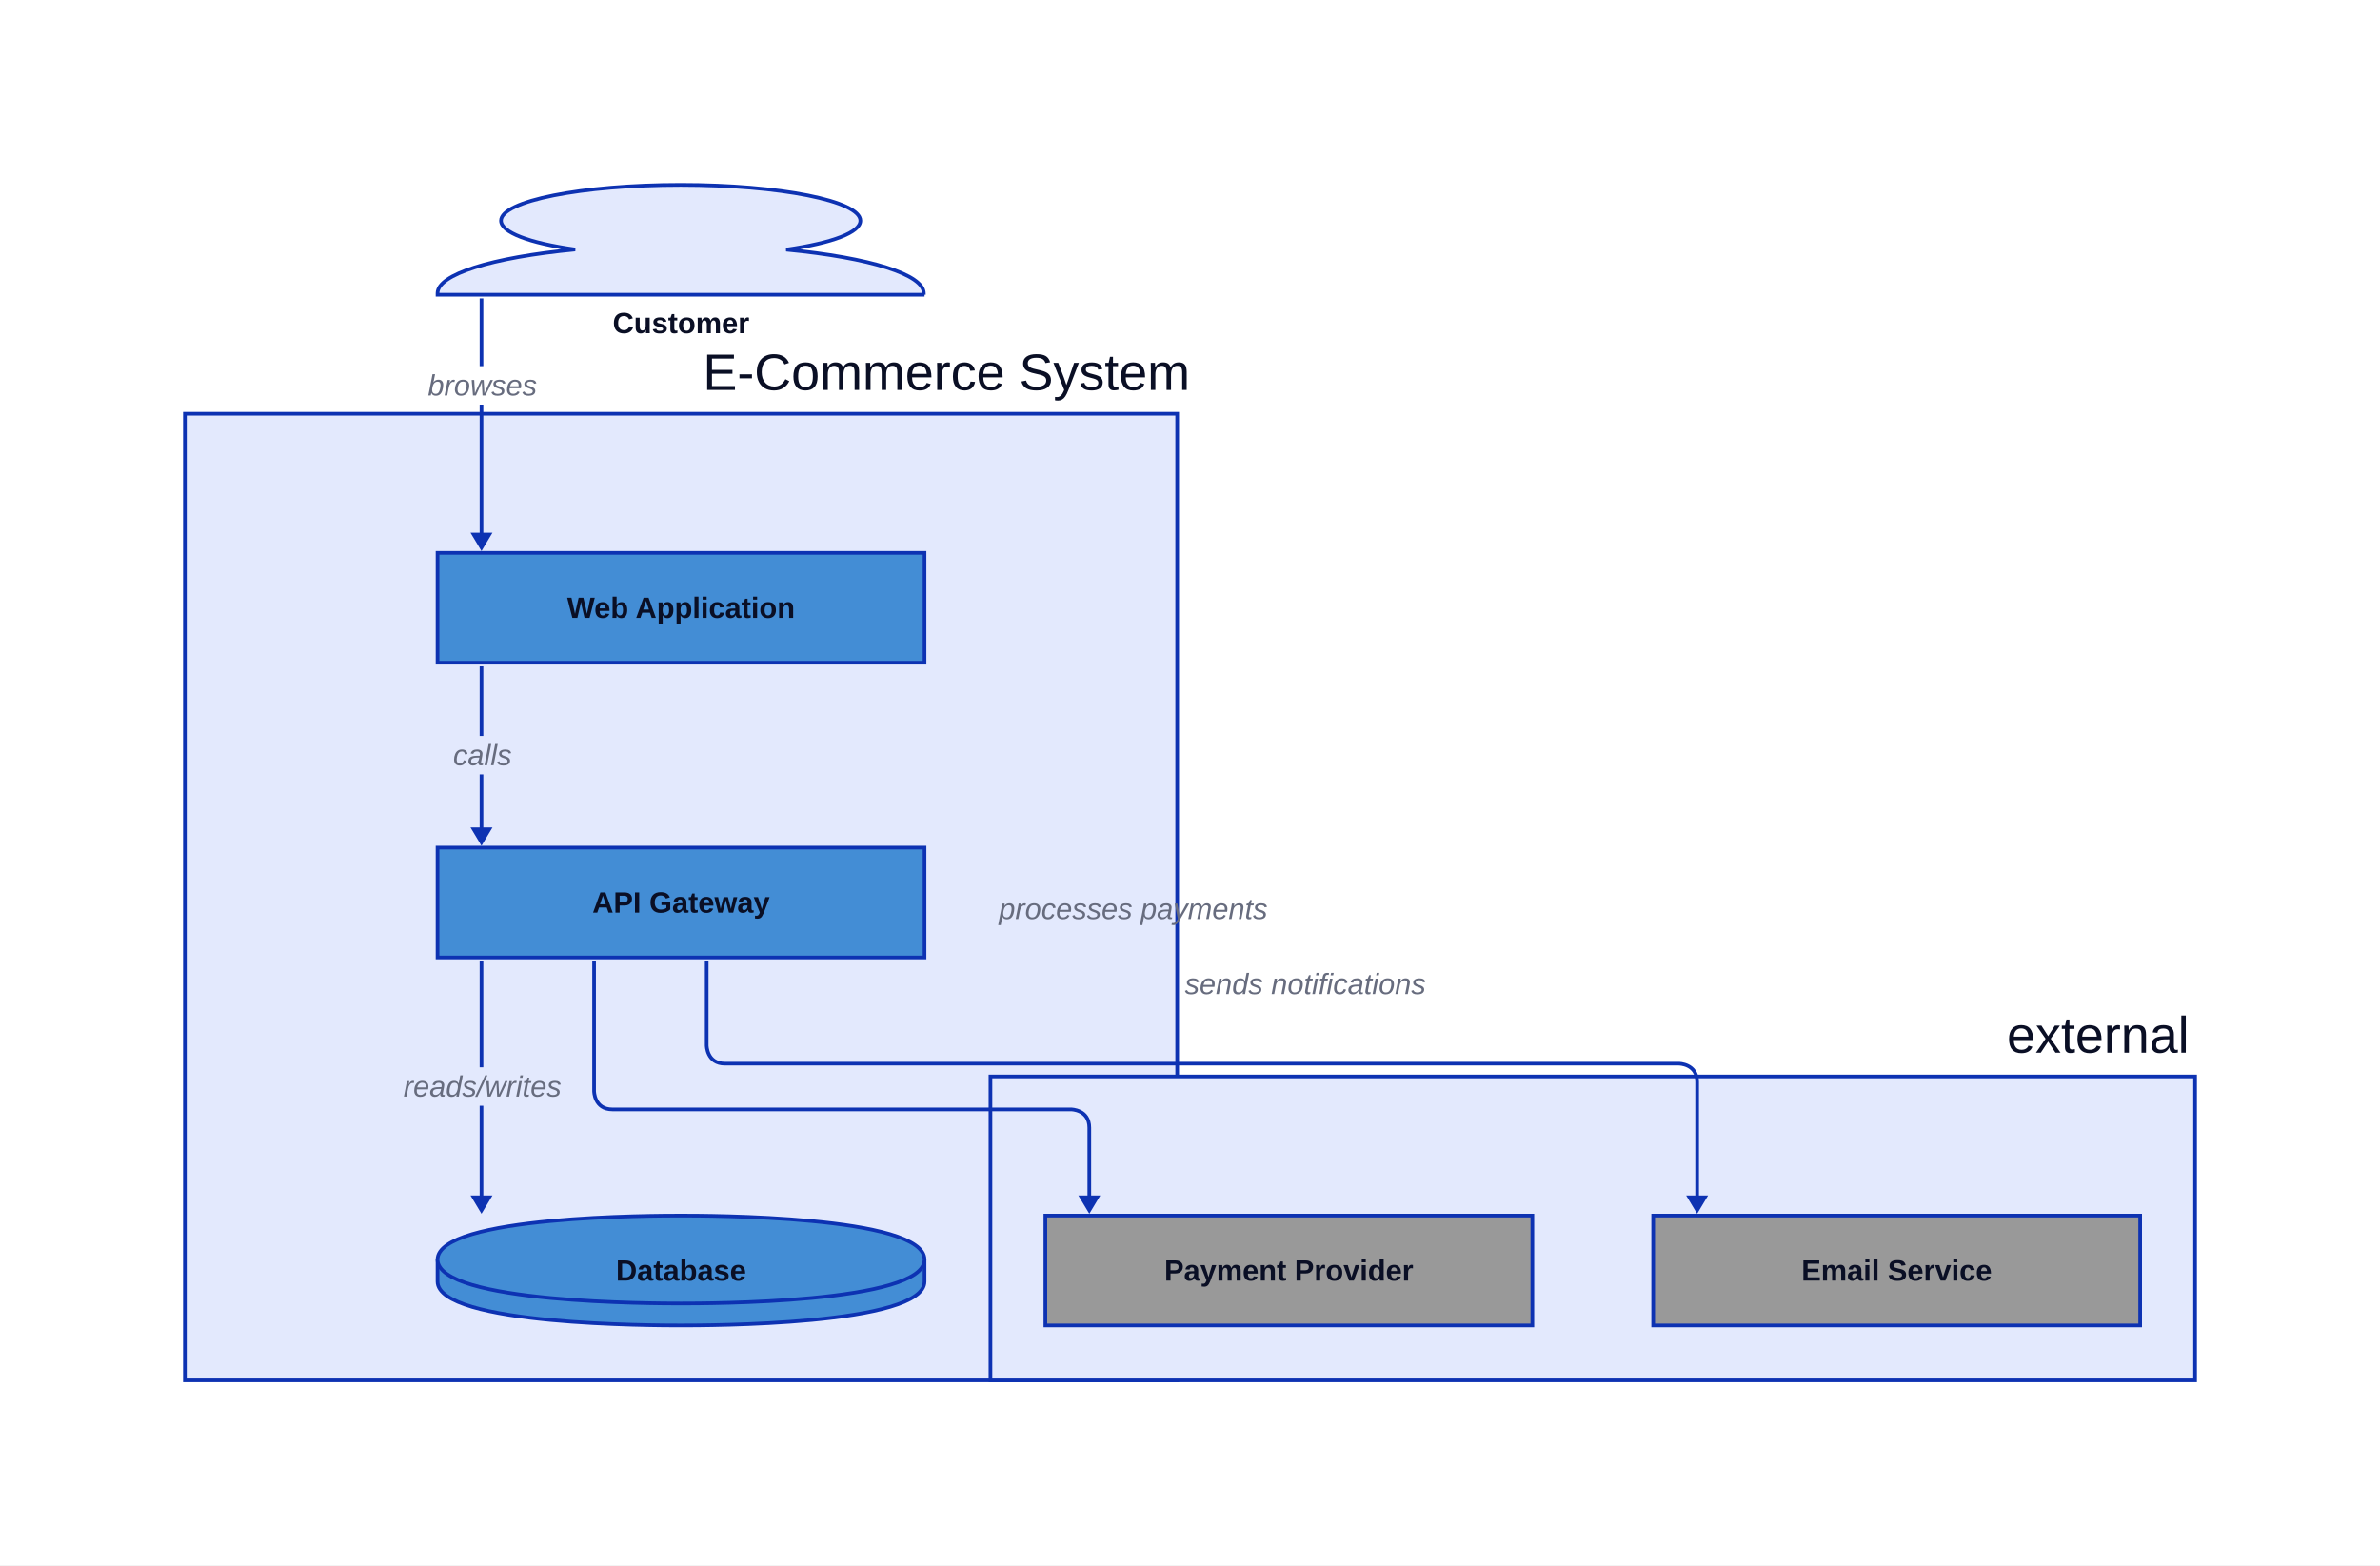
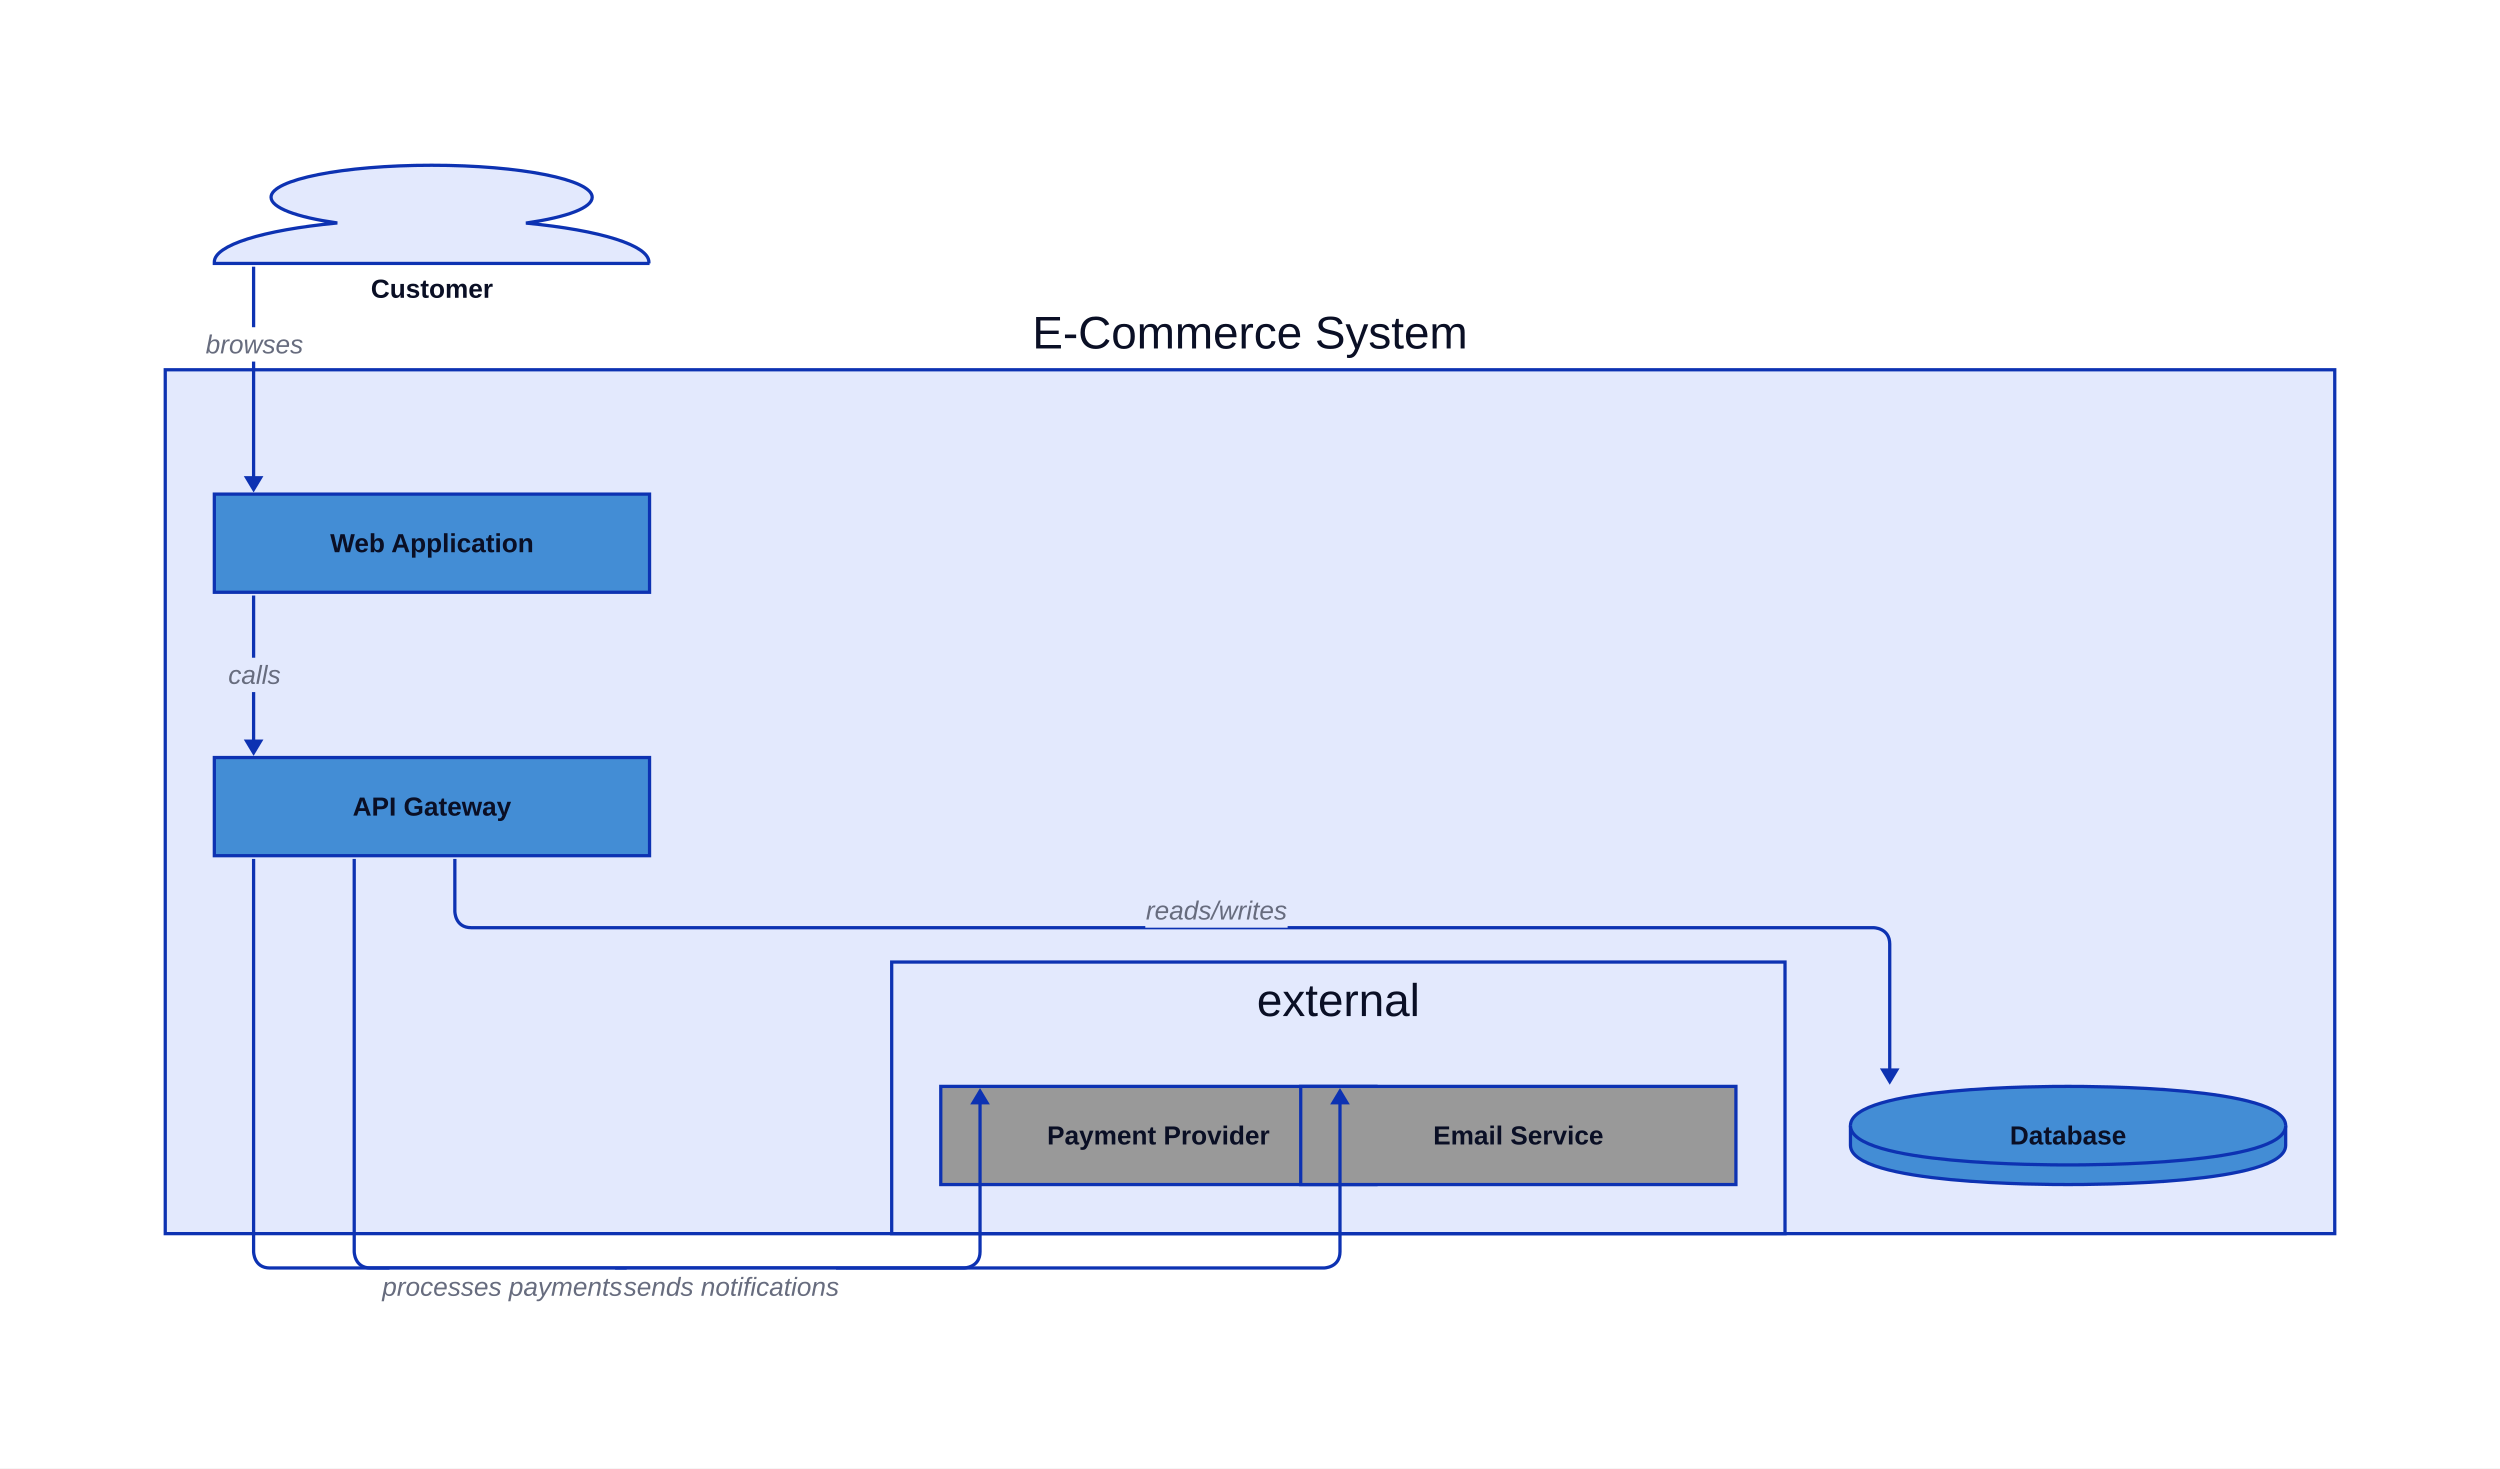
- <svg xmlns="http://www.w3.org/2000/svg" width="1300" height="855" viewBox="-199 -101 1300 855" data-d2-version="0.2.0" class="d2-1716521580 d2-svg">
+ <svg xmlns="http://www.w3.org/2000/svg" width="1528" height="897.5" viewBox="-91 -101 1528 897.5" data-d2-version="0.2.0" class="d2-1716521580 d2-svg">
  <defs>
-     <mask id="edge-label-mask" maskUnits="userSpaceOnUse" x="-199" y="-101" width="1300" height="855">
-       <rect x="-199" y="-101" width="1300" height="855" fill="white" />
+     <mask id="edge-label-mask" maskUnits="userSpaceOnUse" x="-91" y="-101" width="1528" height="897.5">
+       <rect x="-91" y="-101" width="1528" height="897.5" fill="white" />
      <rect x="35" y="99" width="59" height="21" fill="black" />
      <rect x="47" y="301" width="35" height="21" fill="black" />
-       <rect x="21" y="482" width="87" height="21" fill="black" />
-       <rect x="351" y="385" width="138" height="21" fill="black" />
-       <rect x="450" y="426" width="128" height="21" fill="black" />
+       <rect x="609" y="445" width="87" height="21" fill="black" />
+       <rect x="147" y="675" width="138" height="21" fill="black" />
+       <rect x="292" y="675" width="128" height="21" fill="black" />
    </mask>
    <marker id="mk-161592640" markerWidth="10" markerHeight="12" refX="7" refY="6" viewBox="0 0 10 12" orient="auto" markerUnits="userSpaceOnUse">
      <polygon points="0,0 10,6 0,12" fill="#0D32B2" stroke-width="2" />
    </marker>
  </defs>
-   <rect x="-199" y="-101" width="1300" height="855" rx="0" fill="#FFFFFF" stroke-width="0" />
+   <rect x="-91" y="-101" width="1528" height="897.5" rx="0" fill="#FFFFFF" stroke-width="0" />
  <g id="base-layer">
-     <rect x="-98" y="125" width="542" height="528" fill="#E3E9FD" stroke="#0D32B2" stroke-width="2" rx="0" ry="0" />
-     <rect x="342" y="487" width="658" height="166" fill="#E3E9FD" stroke="#0D32B2" stroke-width="2" rx="0" ry="0" />
+     <rect x="10" y="125" width="1326" height="528" fill="#E3E9FD" stroke="#0D32B2" stroke-width="2" rx="0" ry="0" />
+     <rect x="454" y="487" width="546" height="166" fill="#E3E9FD" stroke="#0D32B2" stroke-width="2" rx="0" ry="0" />
    <path d="M 306 60 H 40 v -0.853 c 0 -10.233 29.209 -19.457 75.165 -23.876 C 89.851 31.705 74.662 25.891 74.662 19.535 C 74.662 8.76 118.671 0 172.805 0 c 54.135 0 98.143 8.76 98.143 19.535 c 0 6.357 -14.799 12.093 -40.504 15.814 c 45.956 4.419 75.165 13.643 75.165 23.876 v 0.775 Z" fill="#E3E9FD" stroke="#0D32B2" stroke-width="2" />
    <rect x="40" y="201" width="266" height="60" fill="#438DD5" stroke="#0D32B2" stroke-width="2" rx="0" ry="0" />
    <rect x="40" y="362" width="266" height="60" fill="#438DD5" stroke="#0D32B2" stroke-width="2" rx="0" ry="0" />
-     <path d="M 40 587 C 40 563 159.7 563 173 563 C 186.3 563 306 563 306 587 L 306 599 C 306 623 186.3 623 173 623 C 159.7 623 40 623 40 599 L 40 587 Z" fill="#438DD5" stroke="#0D32B2" stroke-width="2" />
-     <path d="M 40 587 C 40 611 159.7 611 173 611 C 186.3 611 306 611 306 587" fill="#438DD5" stroke="#0D32B2" stroke-width="2" />
-     <rect x="372" y="563" width="266" height="60" fill="#999999" stroke="#0D32B2" stroke-width="2" rx="0" ry="0" />
+     <path d="M 1040 587 C 1040 563 1159.7 563 1173 563 C 1186.3 563 1306 563 1306 587 L 1306 599 C 1306 623 1186.3 623 1173 623 C 1159.7 623 1040 623 1040 599 L 1040 587 Z" fill="#438DD5" stroke="#0D32B2" stroke-width="2" />
+     <path d="M 1040 587 C 1040 611 1159.7 611 1173 611 C 1186.3 611 1306 611 1306 587" fill="#438DD5" stroke="#0D32B2" stroke-width="2" />
+     <rect x="484" y="563" width="266" height="60" fill="#999999" stroke="#0D32B2" stroke-width="2" rx="0" ry="0" />
    <rect x="704" y="563" width="266" height="60" fill="#999999" stroke="#0D32B2" stroke-width="2" rx="0" ry="0" />
    <path d="M 64 62 L 64 197" fill="none" stroke="#0D32B2" stroke-width="2" marker-end="url(#mk-161592640)" mask="url(#edge-label-mask)" />
    <text x="64.5" y="115" text-anchor="middle" dominant-baseline="alphabetic" font-family="Arial, sans-serif" font-size="16" style="fill: #676C7E; font-style: italic">browses</text>
    <path d="M 64 263 L 64 358" fill="none" stroke="#0D32B2" stroke-width="2" marker-end="url(#mk-161592640)" mask="url(#edge-label-mask)" />
    <text x="64.5" y="317" text-anchor="middle" dominant-baseline="alphabetic" font-family="Arial, sans-serif" font-size="16" style="fill: #676C7E; font-style: italic">calls</text>
-     <path d="M 64 424 L 64 559" fill="none" stroke="#0D32B2" stroke-width="2" marker-end="url(#mk-161592640)" mask="url(#edge-label-mask)" />
-     <text x="64.5" y="498" text-anchor="middle" dominant-baseline="alphabetic" font-family="Arial, sans-serif" font-size="16" style="fill: #676C7E; font-style: italic">reads/writes</text>
-     <path d="M 125.5 424 L 125.5 495 S 125.5 505 135.5 505 L 386 505 S 396 505 396 515 L 396 559" fill="none" stroke="#0D32B2" stroke-width="2" marker-end="url(#mk-161592640)" mask="url(#edge-label-mask)" />
-     <text x="420" y="401" text-anchor="middle" dominant-baseline="alphabetic" font-family="Arial, sans-serif" font-size="16" style="fill: #676C7E; font-style: italic">processes payments</text>
-     <path d="M 187 424 L 187 470 S 187 480 197 480 L 718 480 S 728 480 728 490 L 728 559" fill="none" stroke="#0D32B2" stroke-width="2" marker-end="url(#mk-161592640)" mask="url(#edge-label-mask)" />
-     <text x="514" y="442" text-anchor="middle" dominant-baseline="alphabetic" font-family="Arial, sans-serif" font-size="16" style="fill: #676C7E; font-style: italic">sends notifications</text>
-     <text x="318" y="112" text-anchor="middle" dominant-baseline="alphabetic" font-family="Arial, sans-serif" font-size="28" style="fill: #0A0F25">E-Commerce System</text>
-     <text x="947" y="474" text-anchor="middle" dominant-baseline="alphabetic" font-family="Arial, sans-serif" font-size="28" style="fill: #0A0F25">external</text>
+     <path d="M 187 424 L 187 456 S 187 466 197 466 L 1054 466 S 1064 466 1064 476 L 1064 559" fill="none" stroke="#0D32B2" stroke-width="2" marker-end="url(#mk-161592640)" mask="url(#edge-label-mask)" />
+     <text x="652.5" y="461" text-anchor="middle" dominant-baseline="alphabetic" font-family="Arial, sans-serif" font-size="16" style="fill: #676C7E; font-style: italic">reads/writes</text>
+     <path d="M 64 424 L 64 664 S 64 674 74 674 L 498 674 S 508 674 508 664 L 508 567" fill="none" stroke="#0D32B2" stroke-width="2" marker-end="url(#mk-161592640)" mask="url(#edge-label-mask)" />
+     <text x="216" y="691" text-anchor="middle" dominant-baseline="alphabetic" font-family="Arial, sans-serif" font-size="16" style="fill: #676C7E; font-style: italic">processes payments</text>
+     <path d="M 125.5 424 L 125.5 664 S 125.5 674 135.5 674 L 718 674 S 728 674 728 664 L 728 567" fill="none" stroke="#0D32B2" stroke-width="2" marker-end="url(#mk-161592640)" mask="url(#edge-label-mask)" />
+     <text x="356" y="691" text-anchor="middle" dominant-baseline="alphabetic" font-family="Arial, sans-serif" font-size="16" style="fill: #676C7E; font-style: italic">sends notifications</text>
+     <text x="673" y="112" text-anchor="middle" dominant-baseline="alphabetic" font-family="Arial, sans-serif" font-size="28" style="fill: #0A0F25">E-Commerce System</text>
+     <text x="727" y="520" text-anchor="middle" dominant-baseline="alphabetic" font-family="Arial, sans-serif" font-size="28" style="fill: #0A0F25">external</text>
    <text x="173" y="81" text-anchor="middle" dominant-baseline="alphabetic" font-family="Arial, sans-serif" font-size="16" style="fill: #0A0F25; font-weight: 700">Customer</text>
    <text x="173" y="236.5" text-anchor="middle" dominant-baseline="alphabetic" font-family="Arial, sans-serif" font-size="16" style="fill: #0A0F25; font-weight: 700">Web Application</text>
    <text x="173" y="397.5" text-anchor="middle" dominant-baseline="alphabetic" font-family="Arial, sans-serif" font-size="16" style="fill: #0A0F25; font-weight: 700">API Gateway</text>
-     <text x="173" y="598.5" text-anchor="middle" dominant-baseline="alphabetic" font-family="Arial, sans-serif" font-size="16" style="fill: #0A0F25; font-weight: 700">Database</text>
-     <text x="505" y="598.5" text-anchor="middle" dominant-baseline="alphabetic" font-family="Arial, sans-serif" font-size="16" style="fill: #0A0F25; font-weight: 700">Payment Provider</text>
+     <text x="1173" y="598.5" text-anchor="middle" dominant-baseline="alphabetic" font-family="Arial, sans-serif" font-size="16" style="fill: #0A0F25; font-weight: 700">Database</text>
+     <text x="617" y="598.5" text-anchor="middle" dominant-baseline="alphabetic" font-family="Arial, sans-serif" font-size="16" style="fill: #0A0F25; font-weight: 700">Payment Provider</text>
    <text x="837" y="598.5" text-anchor="middle" dominant-baseline="alphabetic" font-family="Arial, sans-serif" font-size="16" style="fill: #0A0F25; font-weight: 700">Email Service</text>
  </g>
</svg>
